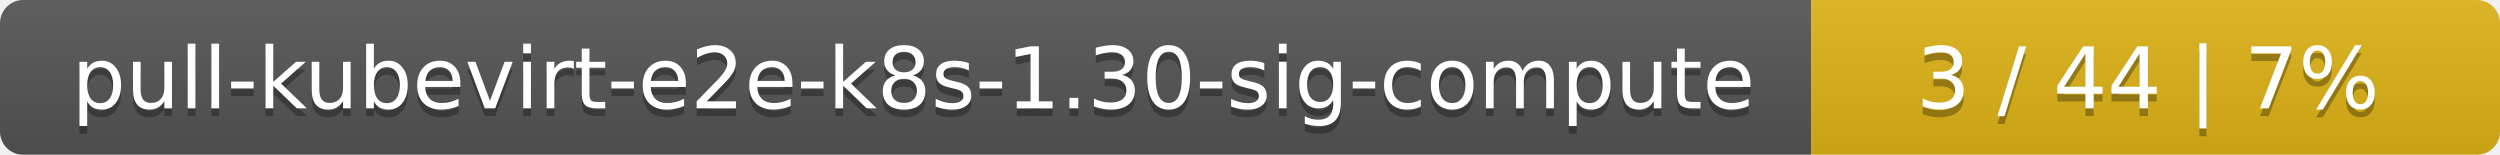
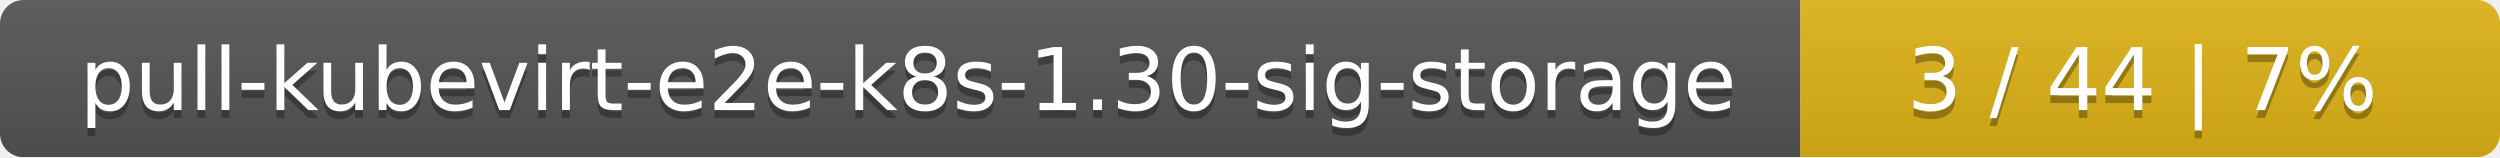
- <svg xmlns="http://www.w3.org/2000/svg" width="323" height="20">
+ <svg xmlns="http://www.w3.org/2000/svg" width="318" height="20">
  <linearGradient id="smooth" x2="0" y2="100%">
    <stop offset="0" stop-color="#bbb" stop-opacity=".1" />
    <stop offset="1" stop-opacity=".1" />
  </linearGradient>
  <mask id="round">
-     <rect width="323" height="20" rx="3" fill="#fff" />
+     <rect width="318" height="20" rx="3" fill="#fff" />
  </mask>
  <g mask="url(#round)">
-     <rect width="234" height="20" fill="#555" />
-     <rect x="234" width="89" height="20" fill="#dfb317" />
-     <rect width="323" height="20" fill="url(#smooth)" />
+     <rect width="229" height="20" fill="#555" />
+     <rect x="229" width="89" height="20" fill="#dfb317" />
+     <rect width="318" height="20" fill="url(#smooth)" />
  </g>
  <g fill="#fff" text-anchor="middle" font-family="DejaVu Sans,Verdana,Geneva,sans-serif" font-size="11">
-     <text x="118" y="15" fill="#010101" fill-opacity=".3">pull-kubevirt-e2e-k8s-1.30-sig-compute</text>
-     <text x="118" y="14">pull-kubevirt-e2e-k8s-1.30-sig-compute</text>
-     <text x="277.5" y="15" fill="#010101" fill-opacity=".3">3 / 44    |    7%</text>
-     <text x="277.5" y="14">3 / 44    |    7%</text>
+     <text x="115.5" y="15" fill="#010101" fill-opacity=".3">pull-kubevirt-e2e-k8s-1.30-sig-storage</text>
+     <text x="115.5" y="14">pull-kubevirt-e2e-k8s-1.30-sig-storage</text>
+     <text x="272.5" y="15" fill="#010101" fill-opacity=".3">3 / 44    |    7%</text>
+     <text x="272.5" y="14">3 / 44    |    7%</text>
  </g>
</svg>
